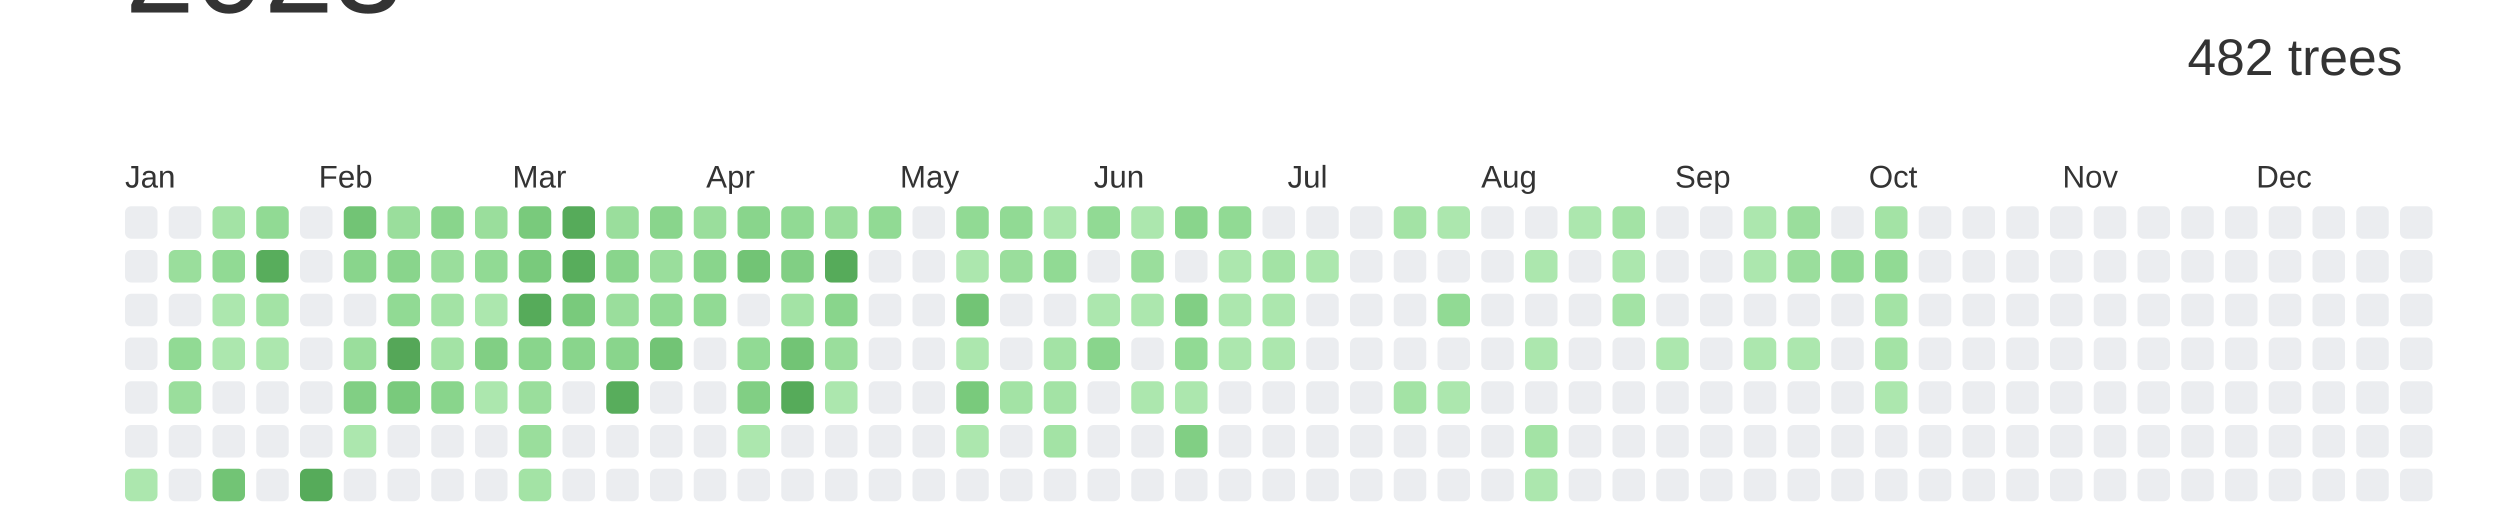
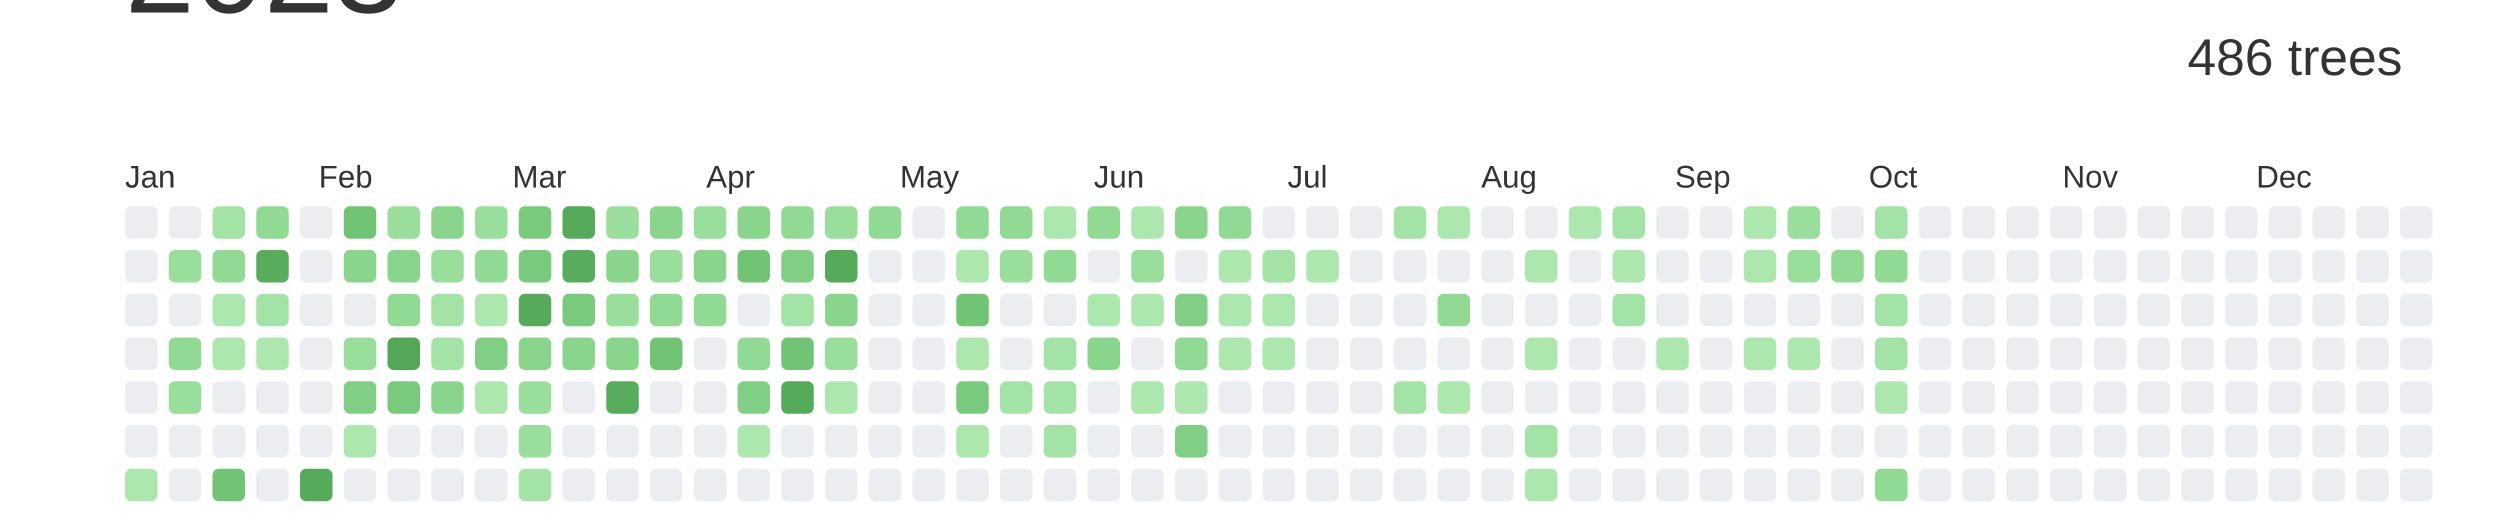
<svg xmlns="http://www.w3.org/2000/svg" baseProfile="full" height="42mm" version="1.1" viewBox="0,0,200,42" width="200mm">
  <defs />
  <rect fill="#ffffff" height="42" width="200" x="0" y="0" />
  <text alignment-baseline="hanging" fill="#333333" style="font-size:10.0px; font-family:Arial;" x="10" y="1">2023</text>
-   <text alignment-baseline="hanging" fill="#333333" style="font-size:4.125px; font-family:Arial;" x="175" y="6">482 trees</text>
+   <text alignment-baseline="hanging" fill="#333333" style="font-size:4.125px; font-family:Arial;" x="175" y="6">486 trees</text>
  <text fill="#333333" style="font-size:2.5px; font-family:Arial" x="10.0" y="15">Jan</text>
  <text fill="#333333" style="font-size:2.5px; font-family:Arial" x="25.5" y="15">Feb</text>
  <text fill="#333333" style="font-size:2.5px; font-family:Arial" x="41.0" y="15">Mar</text>
  <text fill="#333333" style="font-size:2.5px; font-family:Arial" x="56.5" y="15">Apr</text>
  <text fill="#333333" style="font-size:2.5px; font-family:Arial" x="72.0" y="15">May</text>
  <text fill="#333333" style="font-size:2.5px; font-family:Arial" x="87.5" y="15">Jun</text>
  <text fill="#333333" style="font-size:2.5px; font-family:Arial" x="103.0" y="15">Jul</text>
  <text fill="#333333" style="font-size:2.5px; font-family:Arial" x="118.5" y="15">Aug</text>
  <text fill="#333333" style="font-size:2.5px; font-family:Arial" x="134.0" y="15">Sep</text>
  <text fill="#333333" style="font-size:2.5px; font-family:Arial" x="149.5" y="15">Oct</text>
  <text fill="#333333" style="font-size:2.5px; font-family:Arial" x="165.0" y="15">Nov</text>
  <text fill="#333333" style="font-size:2.5px; font-family:Arial" x="180.5" y="15">Dec</text>
  <rect fill="#EBEDF0" height="2.6" rx="0.5" ry="0.5" width="2.6" x="10.0" y="16.5" />
  <rect fill="#EBEDF0" height="2.6" rx="0.5" ry="0.5" width="2.6" x="10.0" y="20.0" />
  <rect fill="#EBEDF0" height="2.6" rx="0.5" ry="0.5" width="2.6" x="10.0" y="23.5" />
  <rect fill="#EBEDF0" height="2.6" rx="0.5" ry="0.5" width="2.6" x="10.0" y="27.0" />
  <rect fill="#EBEDF0" height="2.6" rx="0.5" ry="0.5" width="2.6" x="10.0" y="30.5" />
  <rect fill="#EBEDF0" height="2.6" rx="0.5" ry="0.5" width="2.6" x="10.0" y="34.0" />
  <rect fill="#ace7ae" height="2.6" rx="0.5" ry="0.5" width="2.6" x="10.0" y="37.5" />
  <rect fill="#EBEDF0" height="2.6" rx="0.5" ry="0.5" width="2.6" x="13.5" y="16.5" />
  <rect fill="#9ade9c" height="2.6" rx="0.5" ry="0.5" width="2.6" x="13.5" y="20.0" />
  <rect fill="#EBEDF0" height="2.6" rx="0.5" ry="0.5" width="2.6" x="13.5" y="23.5" />
  <rect fill="#91da94" height="2.6" rx="0.5" ry="0.5" width="2.6" x="13.5" y="27.0" />
  <rect fill="#9ade9c" height="2.6" rx="0.5" ry="0.5" width="2.6" x="13.5" y="30.5" />
  <rect fill="#EBEDF0" height="2.6" rx="0.5" ry="0.5" width="2.6" x="13.5" y="34.0" />
  <rect fill="#EBEDF0" height="2.6" rx="0.5" ry="0.5" width="2.6" x="13.5" y="37.5" />
  <rect fill="#a3e3a5" height="2.6" rx="0.5" ry="0.5" width="2.6" x="17.0" y="16.5" />
  <rect fill="#91da94" height="2.6" rx="0.5" ry="0.5" width="2.6" x="17.0" y="20.0" />
  <rect fill="#ace7ae" height="2.6" rx="0.5" ry="0.5" width="2.6" x="17.0" y="23.5" />
  <rect fill="#ace7ae" height="2.6" rx="0.5" ry="0.5" width="2.6" x="17.0" y="27.0" />
  <rect fill="#EBEDF0" height="2.6" rx="0.5" ry="0.5" width="2.6" x="17.0" y="30.5" />
  <rect fill="#EBEDF0" height="2.6" rx="0.5" ry="0.5" width="2.6" x="17.0" y="34.0" />
  <rect fill="#72c475" height="2.6" rx="0.5" ry="0.5" width="2.6" x="17.0" y="37.5" />
  <rect fill="#91da94" height="2.6" rx="0.5" ry="0.5" width="2.6" x="20.5" y="16.5" />
  <rect fill="#58ad5c" height="2.6" rx="0.5" ry="0.5" width="2.6" x="20.5" y="20.0" />
  <rect fill="#a3e3a5" height="2.6" rx="0.5" ry="0.5" width="2.6" x="20.5" y="23.5" />
  <rect fill="#ace7ae" height="2.6" rx="0.5" ry="0.5" width="2.6" x="20.5" y="27.0" />
  <rect fill="#EBEDF0" height="2.6" rx="0.5" ry="0.5" width="2.6" x="20.5" y="30.5" />
  <rect fill="#EBEDF0" height="2.6" rx="0.5" ry="0.5" width="2.6" x="20.5" y="34.0" />
  <rect fill="#EBEDF0" height="2.6" rx="0.5" ry="0.5" width="2.6" x="20.5" y="37.5" />
  <rect fill="#EBEDF0" height="2.6" rx="0.5" ry="0.5" width="2.6" x="24.0" y="16.5" />
  <rect fill="#EBEDF0" height="2.6" rx="0.5" ry="0.5" width="2.6" x="24.0" y="20.0" />
  <rect fill="#EBEDF0" height="2.6" rx="0.5" ry="0.5" width="2.6" x="24.0" y="23.5" />
  <rect fill="#EBEDF0" height="2.6" rx="0.5" ry="0.5" width="2.6" x="24.0" y="27.0" />
  <rect fill="#EBEDF0" height="2.6" rx="0.5" ry="0.5" width="2.6" x="24.0" y="30.5" />
  <rect fill="#EBEDF0" height="2.6" rx="0.5" ry="0.5" width="2.6" x="24.0" y="34.0" />
  <rect fill="#56ab5a" height="2.6" rx="0.5" ry="0.5" width="2.6" x="24.0" y="37.5" />
  <rect fill="#72c475" height="2.6" rx="0.5" ry="0.5" width="2.6" x="27.5" y="16.5" />
  <rect fill="#89d58c" height="2.6" rx="0.5" ry="0.5" width="2.6" x="27.5" y="20.0" />
  <rect fill="#EBEDF0" height="2.6" rx="0.5" ry="0.5" width="2.6" x="27.5" y="23.5" />
  <rect fill="#9ade9c" height="2.6" rx="0.5" ry="0.5" width="2.6" x="27.5" y="27.0" />
  <rect fill="#81cf84" height="2.6" rx="0.5" ry="0.5" width="2.6" x="27.5" y="30.5" />
  <rect fill="#ace7ae" height="2.6" rx="0.5" ry="0.5" width="2.6" x="27.5" y="34.0" />
  <rect fill="#EBEDF0" height="2.6" rx="0.5" ry="0.5" width="2.6" x="27.5" y="37.5" />
  <rect fill="#9ade9c" height="2.6" rx="0.5" ry="0.5" width="2.6" x="31.0" y="16.5" />
  <rect fill="#89d58c" height="2.6" rx="0.5" ry="0.5" width="2.6" x="31.0" y="20.0" />
  <rect fill="#91da94" height="2.6" rx="0.5" ry="0.5" width="2.6" x="31.0" y="23.5" />
  <rect fill="#55a758" height="2.6" rx="0.5" ry="0.5" width="2.6" x="31.0" y="27.0" />
  <rect fill="#79ca7c" height="2.6" rx="0.5" ry="0.5" width="2.6" x="31.0" y="30.5" />
  <rect fill="#EBEDF0" height="2.6" rx="0.5" ry="0.5" width="2.6" x="31.0" y="34.0" />
  <rect fill="#EBEDF0" height="2.6" rx="0.5" ry="0.5" width="2.6" x="31.0" y="37.5" />
  <rect fill="#89d58c" height="2.6" rx="0.5" ry="0.5" width="2.6" x="34.5" y="16.5" />
  <rect fill="#9ade9c" height="2.6" rx="0.5" ry="0.5" width="2.6" x="34.5" y="20.0" />
  <rect fill="#a3e3a5" height="2.6" rx="0.5" ry="0.5" width="2.6" x="34.5" y="23.5" />
  <rect fill="#a3e3a5" height="2.6" rx="0.5" ry="0.5" width="2.6" x="34.5" y="27.0" />
  <rect fill="#89d58c" height="2.6" rx="0.5" ry="0.5" width="2.6" x="34.5" y="30.5" />
  <rect fill="#EBEDF0" height="2.6" rx="0.5" ry="0.5" width="2.6" x="34.5" y="34.0" />
  <rect fill="#EBEDF0" height="2.6" rx="0.5" ry="0.5" width="2.6" x="34.5" y="37.5" />
  <rect fill="#9ade9c" height="2.6" rx="0.5" ry="0.5" width="2.6" x="38.0" y="16.5" />
  <rect fill="#91da94" height="2.6" rx="0.5" ry="0.5" width="2.6" x="38.0" y="20.0" />
  <rect fill="#ace7ae" height="2.6" rx="0.5" ry="0.5" width="2.6" x="38.0" y="23.5" />
  <rect fill="#81cf84" height="2.6" rx="0.5" ry="0.5" width="2.6" x="38.0" y="27.0" />
  <rect fill="#ace7ae" height="2.6" rx="0.5" ry="0.5" width="2.6" x="38.0" y="30.5" />
  <rect fill="#EBEDF0" height="2.6" rx="0.5" ry="0.5" width="2.6" x="38.0" y="34.0" />
  <rect fill="#EBEDF0" height="2.6" rx="0.5" ry="0.5" width="2.6" x="38.0" y="37.5" />
  <rect fill="#79ca7c" height="2.6" rx="0.5" ry="0.5" width="2.6" x="41.5" y="16.5" />
  <rect fill="#79ca7c" height="2.6" rx="0.5" ry="0.5" width="2.6" x="41.5" y="20.0" />
  <rect fill="#56ab5a" height="2.6" rx="0.5" ry="0.5" width="2.6" x="41.5" y="23.5" />
  <rect fill="#89d58c" height="2.6" rx="0.5" ry="0.5" width="2.6" x="41.5" y="27.0" />
  <rect fill="#9ade9c" height="2.6" rx="0.5" ry="0.5" width="2.6" x="41.5" y="30.5" />
  <rect fill="#9ade9c" height="2.6" rx="0.5" ry="0.5" width="2.6" x="41.5" y="34.0" />
  <rect fill="#a3e3a5" height="2.6" rx="0.5" ry="0.5" width="2.6" x="41.5" y="37.5" />
  <rect fill="#56ab5a" height="2.6" rx="0.5" ry="0.5" width="2.6" x="45.0" y="16.5" />
  <rect fill="#58ad5c" height="2.6" rx="0.5" ry="0.5" width="2.6" x="45.0" y="20.0" />
  <rect fill="#79ca7c" height="2.6" rx="0.5" ry="0.5" width="2.6" x="45.0" y="23.5" />
  <rect fill="#89d58c" height="2.6" rx="0.5" ry="0.5" width="2.6" x="45.0" y="27.0" />
  <rect fill="#EBEDF0" height="2.6" rx="0.5" ry="0.5" width="2.6" x="45.0" y="30.5" />
  <rect fill="#EBEDF0" height="2.6" rx="0.5" ry="0.5" width="2.6" x="45.0" y="34.0" />
  <rect fill="#EBEDF0" height="2.6" rx="0.5" ry="0.5" width="2.6" x="45.0" y="37.5" />
  <rect fill="#9ade9c" height="2.6" rx="0.5" ry="0.5" width="2.6" x="48.5" y="16.5" />
  <rect fill="#89d58c" height="2.6" rx="0.5" ry="0.5" width="2.6" x="48.5" y="20.0" />
  <rect fill="#9ade9c" height="2.6" rx="0.5" ry="0.5" width="2.6" x="48.5" y="23.5" />
  <rect fill="#89d58c" height="2.6" rx="0.5" ry="0.5" width="2.6" x="48.5" y="27.0" />
  <rect fill="#58ad5c" height="2.6" rx="0.5" ry="0.5" width="2.6" x="48.5" y="30.5" />
  <rect fill="#EBEDF0" height="2.6" rx="0.5" ry="0.5" width="2.6" x="48.5" y="34.0" />
  <rect fill="#EBEDF0" height="2.6" rx="0.5" ry="0.5" width="2.6" x="48.5" y="37.5" />
  <rect fill="#89d58c" height="2.6" rx="0.5" ry="0.5" width="2.6" x="52.0" y="16.5" />
  <rect fill="#9ade9c" height="2.6" rx="0.5" ry="0.5" width="2.6" x="52.0" y="20.0" />
  <rect fill="#91da94" height="2.6" rx="0.5" ry="0.5" width="2.6" x="52.0" y="23.5" />
  <rect fill="#72c475" height="2.6" rx="0.5" ry="0.5" width="2.6" x="52.0" y="27.0" />
  <rect fill="#EBEDF0" height="2.6" rx="0.5" ry="0.5" width="2.6" x="52.0" y="30.5" />
  <rect fill="#EBEDF0" height="2.6" rx="0.5" ry="0.5" width="2.6" x="52.0" y="34.0" />
  <rect fill="#EBEDF0" height="2.6" rx="0.5" ry="0.5" width="2.6" x="52.0" y="37.5" />
  <rect fill="#9ade9c" height="2.6" rx="0.5" ry="0.5" width="2.6" x="55.5" y="16.5" />
  <rect fill="#89d58c" height="2.6" rx="0.5" ry="0.5" width="2.6" x="55.5" y="20.0" />
  <rect fill="#91da94" height="2.6" rx="0.5" ry="0.5" width="2.6" x="55.5" y="23.5" />
  <rect fill="#EBEDF0" height="2.6" rx="0.5" ry="0.5" width="2.6" x="55.5" y="27.0" />
  <rect fill="#EBEDF0" height="2.6" rx="0.5" ry="0.5" width="2.6" x="55.5" y="30.5" />
  <rect fill="#EBEDF0" height="2.6" rx="0.5" ry="0.5" width="2.6" x="55.5" y="34.0" />
  <rect fill="#EBEDF0" height="2.6" rx="0.5" ry="0.5" width="2.6" x="55.5" y="37.5" />
  <rect fill="#89d58c" height="2.6" rx="0.5" ry="0.5" width="2.6" x="59.0" y="16.5" />
  <rect fill="#72c475" height="2.6" rx="0.5" ry="0.5" width="2.6" x="59.0" y="20.0" />
  <rect fill="#EBEDF0" height="2.6" rx="0.5" ry="0.5" width="2.6" x="59.0" y="23.5" />
  <rect fill="#91da94" height="2.6" rx="0.5" ry="0.5" width="2.6" x="59.0" y="27.0" />
  <rect fill="#81cf84" height="2.6" rx="0.5" ry="0.5" width="2.6" x="59.0" y="30.5" />
  <rect fill="#ace7ae" height="2.6" rx="0.5" ry="0.5" width="2.6" x="59.0" y="34.0" />
  <rect fill="#EBEDF0" height="2.6" rx="0.5" ry="0.5" width="2.6" x="59.0" y="37.5" />
  <rect fill="#91da94" height="2.6" rx="0.5" ry="0.5" width="2.6" x="62.5" y="16.5" />
  <rect fill="#81cf84" height="2.6" rx="0.5" ry="0.5" width="2.6" x="62.5" y="20.0" />
  <rect fill="#a3e3a5" height="2.6" rx="0.5" ry="0.5" width="2.6" x="62.5" y="23.5" />
  <rect fill="#72c475" height="2.6" rx="0.5" ry="0.5" width="2.6" x="62.5" y="27.0" />
  <rect fill="#56ab5a" height="2.6" rx="0.5" ry="0.5" width="2.6" x="62.5" y="30.5" />
  <rect fill="#EBEDF0" height="2.6" rx="0.5" ry="0.5" width="2.6" x="62.5" y="34.0" />
  <rect fill="#EBEDF0" height="2.6" rx="0.5" ry="0.5" width="2.6" x="62.5" y="37.5" />
  <rect fill="#9ade9c" height="2.6" rx="0.5" ry="0.5" width="2.6" x="66.0" y="16.5" />
  <rect fill="#56ab5a" height="2.6" rx="0.5" ry="0.5" width="2.6" x="66.0" y="20.0" />
  <rect fill="#89d58c" height="2.6" rx="0.5" ry="0.5" width="2.6" x="66.0" y="23.5" />
  <rect fill="#9ade9c" height="2.6" rx="0.5" ry="0.5" width="2.6" x="66.0" y="27.0" />
  <rect fill="#ace7ae" height="2.6" rx="0.5" ry="0.5" width="2.6" x="66.0" y="30.5" />
  <rect fill="#EBEDF0" height="2.6" rx="0.5" ry="0.5" width="2.6" x="66.0" y="34.0" />
  <rect fill="#EBEDF0" height="2.6" rx="0.5" ry="0.5" width="2.6" x="66.0" y="37.5" />
  <rect fill="#91da94" height="2.6" rx="0.5" ry="0.5" width="2.6" x="69.5" y="16.5" />
  <rect fill="#EBEDF0" height="2.6" rx="0.5" ry="0.5" width="2.6" x="69.5" y="20.0" />
  <rect fill="#EBEDF0" height="2.6" rx="0.5" ry="0.5" width="2.6" x="69.5" y="23.5" />
  <rect fill="#EBEDF0" height="2.6" rx="0.5" ry="0.5" width="2.6" x="69.5" y="27.0" />
  <rect fill="#EBEDF0" height="2.6" rx="0.5" ry="0.5" width="2.6" x="69.5" y="30.5" />
  <rect fill="#EBEDF0" height="2.6" rx="0.5" ry="0.5" width="2.6" x="69.5" y="34.0" />
  <rect fill="#EBEDF0" height="2.6" rx="0.5" ry="0.5" width="2.6" x="69.5" y="37.5" />
  <rect fill="#EBEDF0" height="2.6" rx="0.5" ry="0.5" width="2.6" x="73.0" y="16.5" />
  <rect fill="#EBEDF0" height="2.6" rx="0.5" ry="0.5" width="2.6" x="73.0" y="20.0" />
  <rect fill="#EBEDF0" height="2.6" rx="0.5" ry="0.5" width="2.6" x="73.0" y="23.5" />
  <rect fill="#EBEDF0" height="2.6" rx="0.5" ry="0.5" width="2.6" x="73.0" y="27.0" />
  <rect fill="#EBEDF0" height="2.6" rx="0.5" ry="0.5" width="2.6" x="73.0" y="30.5" />
  <rect fill="#EBEDF0" height="2.6" rx="0.5" ry="0.5" width="2.6" x="73.0" y="34.0" />
  <rect fill="#EBEDF0" height="2.6" rx="0.5" ry="0.5" width="2.6" x="73.0" y="37.5" />
  <rect fill="#91da94" height="2.6" rx="0.5" ry="0.5" width="2.6" x="76.5" y="16.5" />
  <rect fill="#ace7ae" height="2.6" rx="0.5" ry="0.5" width="2.6" x="76.5" y="20.0" />
  <rect fill="#72c475" height="2.6" rx="0.5" ry="0.5" width="2.6" x="76.5" y="23.5" />
  <rect fill="#ace7ae" height="2.6" rx="0.5" ry="0.5" width="2.6" x="76.5" y="27.0" />
  <rect fill="#79ca7c" height="2.6" rx="0.5" ry="0.5" width="2.6" x="76.5" y="30.5" />
  <rect fill="#ace7ae" height="2.6" rx="0.5" ry="0.5" width="2.6" x="76.5" y="34.0" />
  <rect fill="#EBEDF0" height="2.6" rx="0.5" ry="0.5" width="2.6" x="76.5" y="37.5" />
  <rect fill="#91da94" height="2.6" rx="0.5" ry="0.5" width="2.6" x="80.0" y="16.5" />
  <rect fill="#9ade9c" height="2.6" rx="0.5" ry="0.5" width="2.6" x="80.0" y="20.0" />
  <rect fill="#EBEDF0" height="2.6" rx="0.5" ry="0.5" width="2.6" x="80.0" y="23.5" />
  <rect fill="#EBEDF0" height="2.6" rx="0.5" ry="0.5" width="2.6" x="80.0" y="27.0" />
  <rect fill="#a3e3a5" height="2.6" rx="0.5" ry="0.5" width="2.6" x="80.0" y="30.5" />
  <rect fill="#EBEDF0" height="2.6" rx="0.5" ry="0.5" width="2.6" x="80.0" y="34.0" />
  <rect fill="#EBEDF0" height="2.6" rx="0.5" ry="0.5" width="2.6" x="80.0" y="37.5" />
  <rect fill="#ace7ae" height="2.6" rx="0.5" ry="0.5" width="2.6" x="83.5" y="16.5" />
  <rect fill="#91da94" height="2.6" rx="0.5" ry="0.5" width="2.6" x="83.5" y="20.0" />
  <rect fill="#EBEDF0" height="2.6" rx="0.5" ry="0.5" width="2.6" x="83.5" y="23.5" />
  <rect fill="#a3e3a5" height="2.6" rx="0.5" ry="0.5" width="2.6" x="83.5" y="27.0" />
  <rect fill="#a3e3a5" height="2.6" rx="0.5" ry="0.5" width="2.6" x="83.5" y="30.5" />
  <rect fill="#a3e3a5" height="2.6" rx="0.5" ry="0.5" width="2.6" x="83.5" y="34.0" />
  <rect fill="#EBEDF0" height="2.6" rx="0.5" ry="0.5" width="2.6" x="83.5" y="37.5" />
  <rect fill="#91da94" height="2.6" rx="0.5" ry="0.5" width="2.6" x="87.0" y="16.5" />
  <rect fill="#EBEDF0" height="2.6" rx="0.5" ry="0.5" width="2.6" x="87.0" y="20.0" />
  <rect fill="#ace7ae" height="2.6" rx="0.5" ry="0.5" width="2.6" x="87.0" y="23.5" />
  <rect fill="#89d58c" height="2.6" rx="0.5" ry="0.5" width="2.6" x="87.0" y="27.0" />
  <rect fill="#EBEDF0" height="2.6" rx="0.5" ry="0.5" width="2.6" x="87.0" y="30.5" />
  <rect fill="#EBEDF0" height="2.6" rx="0.5" ry="0.5" width="2.6" x="87.0" y="34.0" />
  <rect fill="#EBEDF0" height="2.6" rx="0.5" ry="0.5" width="2.6" x="87.0" y="37.5" />
  <rect fill="#ace7ae" height="2.6" rx="0.5" ry="0.5" width="2.6" x="90.5" y="16.5" />
  <rect fill="#9ade9c" height="2.6" rx="0.5" ry="0.5" width="2.6" x="90.5" y="20.0" />
  <rect fill="#ace7ae" height="2.6" rx="0.5" ry="0.5" width="2.6" x="90.5" y="23.5" />
  <rect fill="#EBEDF0" height="2.6" rx="0.5" ry="0.5" width="2.6" x="90.5" y="27.0" />
  <rect fill="#ace7ae" height="2.6" rx="0.5" ry="0.5" width="2.6" x="90.5" y="30.5" />
  <rect fill="#EBEDF0" height="2.6" rx="0.5" ry="0.5" width="2.6" x="90.5" y="34.0" />
  <rect fill="#EBEDF0" height="2.6" rx="0.5" ry="0.5" width="2.6" x="90.5" y="37.5" />
  <rect fill="#89d58c" height="2.6" rx="0.5" ry="0.5" width="2.6" x="94.0" y="16.5" />
  <rect fill="#EBEDF0" height="2.6" rx="0.5" ry="0.5" width="2.6" x="94.0" y="20.0" />
  <rect fill="#81cf84" height="2.6" rx="0.5" ry="0.5" width="2.6" x="94.0" y="23.5" />
  <rect fill="#91da94" height="2.6" rx="0.5" ry="0.5" width="2.6" x="94.0" y="27.0" />
  <rect fill="#ace7ae" height="2.6" rx="0.5" ry="0.5" width="2.6" x="94.0" y="30.5" />
  <rect fill="#81cf84" height="2.6" rx="0.5" ry="0.5" width="2.6" x="94.0" y="34.0" />
  <rect fill="#EBEDF0" height="2.6" rx="0.5" ry="0.5" width="2.6" x="94.0" y="37.5" />
  <rect fill="#91da94" height="2.6" rx="0.5" ry="0.5" width="2.6" x="97.5" y="16.5" />
  <rect fill="#ace7ae" height="2.6" rx="0.5" ry="0.5" width="2.6" x="97.5" y="20.0" />
  <rect fill="#ace7ae" height="2.6" rx="0.5" ry="0.5" width="2.6" x="97.5" y="23.5" />
  <rect fill="#ace7ae" height="2.6" rx="0.5" ry="0.5" width="2.6" x="97.5" y="27.0" />
  <rect fill="#EBEDF0" height="2.6" rx="0.5" ry="0.5" width="2.6" x="97.5" y="30.5" />
  <rect fill="#EBEDF0" height="2.6" rx="0.5" ry="0.5" width="2.6" x="97.5" y="34.0" />
  <rect fill="#EBEDF0" height="2.6" rx="0.5" ry="0.5" width="2.6" x="97.5" y="37.5" />
  <rect fill="#EBEDF0" height="2.6" rx="0.5" ry="0.5" width="2.6" x="101.0" y="16.5" />
  <rect fill="#a3e3a5" height="2.6" rx="0.5" ry="0.5" width="2.6" x="101.0" y="20.0" />
  <rect fill="#ace7ae" height="2.6" rx="0.5" ry="0.5" width="2.6" x="101.0" y="23.5" />
  <rect fill="#ace7ae" height="2.6" rx="0.5" ry="0.5" width="2.6" x="101.0" y="27.0" />
  <rect fill="#EBEDF0" height="2.6" rx="0.5" ry="0.5" width="2.6" x="101.0" y="30.5" />
  <rect fill="#EBEDF0" height="2.6" rx="0.5" ry="0.5" width="2.6" x="101.0" y="34.0" />
  <rect fill="#EBEDF0" height="2.6" rx="0.5" ry="0.5" width="2.6" x="101.0" y="37.5" />
  <rect fill="#EBEDF0" height="2.6" rx="0.5" ry="0.5" width="2.6" x="104.5" y="16.5" />
  <rect fill="#ace7ae" height="2.6" rx="0.5" ry="0.5" width="2.6" x="104.5" y="20.0" />
  <rect fill="#EBEDF0" height="2.6" rx="0.5" ry="0.5" width="2.6" x="104.5" y="23.5" />
  <rect fill="#EBEDF0" height="2.6" rx="0.5" ry="0.5" width="2.6" x="104.5" y="27.0" />
  <rect fill="#EBEDF0" height="2.6" rx="0.5" ry="0.5" width="2.6" x="104.5" y="30.5" />
  <rect fill="#EBEDF0" height="2.6" rx="0.5" ry="0.5" width="2.6" x="104.5" y="34.0" />
  <rect fill="#EBEDF0" height="2.6" rx="0.5" ry="0.5" width="2.6" x="104.5" y="37.5" />
  <rect fill="#EBEDF0" height="2.6" rx="0.5" ry="0.5" width="2.6" x="108.0" y="16.5" />
  <rect fill="#EBEDF0" height="2.6" rx="0.5" ry="0.5" width="2.6" x="108.0" y="20.0" />
  <rect fill="#EBEDF0" height="2.6" rx="0.5" ry="0.5" width="2.6" x="108.0" y="23.5" />
  <rect fill="#EBEDF0" height="2.6" rx="0.5" ry="0.5" width="2.6" x="108.0" y="27.0" />
  <rect fill="#EBEDF0" height="2.6" rx="0.5" ry="0.5" width="2.6" x="108.0" y="30.5" />
  <rect fill="#EBEDF0" height="2.6" rx="0.5" ry="0.5" width="2.6" x="108.0" y="34.0" />
  <rect fill="#EBEDF0" height="2.6" rx="0.5" ry="0.5" width="2.6" x="108.0" y="37.5" />
  <rect fill="#a3e3a5" height="2.6" rx="0.5" ry="0.5" width="2.6" x="111.5" y="16.5" />
  <rect fill="#EBEDF0" height="2.6" rx="0.5" ry="0.5" width="2.6" x="111.5" y="20.0" />
  <rect fill="#EBEDF0" height="2.6" rx="0.5" ry="0.5" width="2.6" x="111.5" y="23.5" />
  <rect fill="#EBEDF0" height="2.6" rx="0.5" ry="0.5" width="2.6" x="111.5" y="27.0" />
  <rect fill="#a3e3a5" height="2.6" rx="0.5" ry="0.5" width="2.6" x="111.5" y="30.5" />
  <rect fill="#EBEDF0" height="2.6" rx="0.5" ry="0.5" width="2.6" x="111.5" y="34.0" />
  <rect fill="#EBEDF0" height="2.6" rx="0.5" ry="0.5" width="2.6" x="111.5" y="37.5" />
  <rect fill="#ace7ae" height="2.6" rx="0.5" ry="0.5" width="2.6" x="115.0" y="16.5" />
  <rect fill="#EBEDF0" height="2.6" rx="0.5" ry="0.5" width="2.6" x="115.0" y="20.0" />
  <rect fill="#91da94" height="2.6" rx="0.5" ry="0.5" width="2.6" x="115.0" y="23.5" />
  <rect fill="#EBEDF0" height="2.6" rx="0.5" ry="0.5" width="2.6" x="115.0" y="27.0" />
  <rect fill="#ace7ae" height="2.6" rx="0.5" ry="0.5" width="2.6" x="115.0" y="30.5" />
  <rect fill="#EBEDF0" height="2.6" rx="0.5" ry="0.5" width="2.6" x="115.0" y="34.0" />
  <rect fill="#EBEDF0" height="2.6" rx="0.5" ry="0.5" width="2.6" x="115.0" y="37.5" />
  <rect fill="#EBEDF0" height="2.6" rx="0.5" ry="0.5" width="2.6" x="118.5" y="16.5" />
  <rect fill="#EBEDF0" height="2.6" rx="0.5" ry="0.5" width="2.6" x="118.5" y="20.0" />
  <rect fill="#EBEDF0" height="2.6" rx="0.5" ry="0.5" width="2.6" x="118.5" y="23.5" />
  <rect fill="#EBEDF0" height="2.6" rx="0.5" ry="0.5" width="2.6" x="118.5" y="27.0" />
  <rect fill="#EBEDF0" height="2.6" rx="0.5" ry="0.5" width="2.6" x="118.5" y="30.5" />
  <rect fill="#EBEDF0" height="2.6" rx="0.5" ry="0.5" width="2.6" x="118.5" y="34.0" />
  <rect fill="#EBEDF0" height="2.6" rx="0.5" ry="0.5" width="2.6" x="118.5" y="37.5" />
  <rect fill="#EBEDF0" height="2.6" rx="0.5" ry="0.5" width="2.6" x="122.0" y="16.5" />
  <rect fill="#ace7ae" height="2.6" rx="0.5" ry="0.5" width="2.6" x="122.0" y="20.0" />
  <rect fill="#EBEDF0" height="2.6" rx="0.5" ry="0.5" width="2.6" x="122.0" y="23.5" />
  <rect fill="#ace7ae" height="2.6" rx="0.5" ry="0.5" width="2.6" x="122.0" y="27.0" />
  <rect fill="#EBEDF0" height="2.6" rx="0.5" ry="0.5" width="2.6" x="122.0" y="30.5" />
  <rect fill="#a3e3a5" height="2.6" rx="0.5" ry="0.5" width="2.6" x="122.0" y="34.0" />
  <rect fill="#ace7ae" height="2.6" rx="0.5" ry="0.5" width="2.6" x="122.0" y="37.5" />
  <rect fill="#ace7ae" height="2.6" rx="0.5" ry="0.5" width="2.6" x="125.5" y="16.5" />
  <rect fill="#EBEDF0" height="2.6" rx="0.5" ry="0.5" width="2.6" x="125.5" y="20.0" />
  <rect fill="#EBEDF0" height="2.6" rx="0.5" ry="0.5" width="2.6" x="125.5" y="23.5" />
  <rect fill="#EBEDF0" height="2.6" rx="0.5" ry="0.5" width="2.6" x="125.5" y="27.0" />
  <rect fill="#EBEDF0" height="2.6" rx="0.5" ry="0.5" width="2.6" x="125.5" y="30.5" />
  <rect fill="#EBEDF0" height="2.6" rx="0.5" ry="0.5" width="2.6" x="125.5" y="34.0" />
  <rect fill="#EBEDF0" height="2.6" rx="0.5" ry="0.5" width="2.6" x="125.5" y="37.5" />
  <rect fill="#a3e3a5" height="2.6" rx="0.5" ry="0.5" width="2.6" x="129.0" y="16.5" />
  <rect fill="#ace7ae" height="2.6" rx="0.5" ry="0.5" width="2.6" x="129.0" y="20.0" />
  <rect fill="#a3e3a5" height="2.6" rx="0.5" ry="0.5" width="2.6" x="129.0" y="23.5" />
  <rect fill="#EBEDF0" height="2.6" rx="0.5" ry="0.5" width="2.6" x="129.0" y="27.0" />
  <rect fill="#EBEDF0" height="2.6" rx="0.5" ry="0.5" width="2.6" x="129.0" y="30.5" />
  <rect fill="#EBEDF0" height="2.6" rx="0.5" ry="0.5" width="2.6" x="129.0" y="34.0" />
  <rect fill="#EBEDF0" height="2.6" rx="0.5" ry="0.5" width="2.6" x="129.0" y="37.5" />
  <rect fill="#EBEDF0" height="2.6" rx="0.5" ry="0.5" width="2.6" x="132.5" y="16.5" />
  <rect fill="#EBEDF0" height="2.6" rx="0.5" ry="0.5" width="2.6" x="132.5" y="20.0" />
  <rect fill="#EBEDF0" height="2.6" rx="0.5" ry="0.5" width="2.6" x="132.5" y="23.5" />
  <rect fill="#ace7ae" height="2.6" rx="0.5" ry="0.5" width="2.6" x="132.5" y="27.0" />
  <rect fill="#EBEDF0" height="2.6" rx="0.5" ry="0.5" width="2.6" x="132.5" y="30.5" />
  <rect fill="#EBEDF0" height="2.6" rx="0.5" ry="0.5" width="2.6" x="132.5" y="34.0" />
  <rect fill="#EBEDF0" height="2.6" rx="0.5" ry="0.5" width="2.6" x="132.5" y="37.5" />
  <rect fill="#EBEDF0" height="2.6" rx="0.5" ry="0.5" width="2.6" x="136.0" y="16.5" />
  <rect fill="#EBEDF0" height="2.6" rx="0.5" ry="0.5" width="2.6" x="136.0" y="20.0" />
  <rect fill="#EBEDF0" height="2.6" rx="0.5" ry="0.5" width="2.6" x="136.0" y="23.5" />
  <rect fill="#EBEDF0" height="2.6" rx="0.5" ry="0.5" width="2.6" x="136.0" y="27.0" />
  <rect fill="#EBEDF0" height="2.6" rx="0.5" ry="0.5" width="2.6" x="136.0" y="30.5" />
  <rect fill="#EBEDF0" height="2.6" rx="0.5" ry="0.5" width="2.6" x="136.0" y="34.0" />
  <rect fill="#EBEDF0" height="2.6" rx="0.5" ry="0.5" width="2.6" x="136.0" y="37.5" />
  <rect fill="#ace7ae" height="2.6" rx="0.5" ry="0.5" width="2.6" x="139.5" y="16.5" />
  <rect fill="#ace7ae" height="2.6" rx="0.5" ry="0.5" width="2.6" x="139.5" y="20.0" />
  <rect fill="#EBEDF0" height="2.6" rx="0.5" ry="0.5" width="2.6" x="139.5" y="23.5" />
  <rect fill="#ace7ae" height="2.6" rx="0.5" ry="0.5" width="2.6" x="139.5" y="27.0" />
  <rect fill="#EBEDF0" height="2.6" rx="0.5" ry="0.5" width="2.6" x="139.5" y="30.5" />
  <rect fill="#EBEDF0" height="2.6" rx="0.5" ry="0.5" width="2.6" x="139.5" y="34.0" />
  <rect fill="#EBEDF0" height="2.6" rx="0.5" ry="0.5" width="2.6" x="139.5" y="37.5" />
  <rect fill="#9ade9c" height="2.6" rx="0.5" ry="0.5" width="2.6" x="143.0" y="16.5" />
  <rect fill="#9ade9c" height="2.6" rx="0.5" ry="0.5" width="2.6" x="143.0" y="20.0" />
  <rect fill="#EBEDF0" height="2.6" rx="0.5" ry="0.5" width="2.6" x="143.0" y="23.5" />
  <rect fill="#ace7ae" height="2.6" rx="0.5" ry="0.5" width="2.6" x="143.0" y="27.0" />
  <rect fill="#EBEDF0" height="2.6" rx="0.5" ry="0.5" width="2.6" x="143.0" y="30.5" />
  <rect fill="#EBEDF0" height="2.6" rx="0.5" ry="0.5" width="2.6" x="143.0" y="34.0" />
  <rect fill="#EBEDF0" height="2.6" rx="0.5" ry="0.5" width="2.6" x="143.0" y="37.5" />
  <rect fill="#EBEDF0" height="2.6" rx="0.5" ry="0.5" width="2.6" x="146.5" y="16.5" />
  <rect fill="#91da94" height="2.6" rx="0.5" ry="0.5" width="2.6" x="146.5" y="20.0" />
  <rect fill="#EBEDF0" height="2.6" rx="0.5" ry="0.5" width="2.6" x="146.5" y="23.5" />
  <rect fill="#EBEDF0" height="2.6" rx="0.5" ry="0.5" width="2.6" x="146.5" y="27.0" />
  <rect fill="#EBEDF0" height="2.6" rx="0.5" ry="0.5" width="2.6" x="146.5" y="30.5" />
  <rect fill="#EBEDF0" height="2.6" rx="0.5" ry="0.5" width="2.6" x="146.5" y="34.0" />
  <rect fill="#EBEDF0" height="2.6" rx="0.5" ry="0.5" width="2.6" x="146.5" y="37.5" />
  <rect fill="#a3e3a5" height="2.6" rx="0.5" ry="0.5" width="2.6" x="150.0" y="16.5" />
  <rect fill="#91da94" height="2.6" rx="0.5" ry="0.5" width="2.6" x="150.0" y="20.0" />
  <rect fill="#a3e3a5" height="2.6" rx="0.5" ry="0.5" width="2.6" x="150.0" y="23.5" />
  <rect fill="#a3e3a5" height="2.6" rx="0.5" ry="0.5" width="2.6" x="150.0" y="27.0" />
  <rect fill="#ace7ae" height="2.6" rx="0.5" ry="0.5" width="2.6" x="150.0" y="30.5" />
  <rect fill="#EBEDF0" height="2.6" rx="0.5" ry="0.5" width="2.6" x="150.0" y="34.0" />
-   <rect fill="#EBEDF0" height="2.6" rx="0.5" ry="0.5" width="2.6" x="150.0" y="37.5" />
+   <rect fill="#91da94" height="2.6" rx="0.5" ry="0.5" width="2.6" x="150.0" y="37.5" />
  <rect fill="#EBEDF0" height="2.6" rx="0.5" ry="0.5" width="2.6" x="153.5" y="16.5" />
  <rect fill="#EBEDF0" height="2.6" rx="0.5" ry="0.5" width="2.6" x="153.5" y="20.0" />
  <rect fill="#EBEDF0" height="2.6" rx="0.5" ry="0.5" width="2.6" x="153.5" y="23.5" />
  <rect fill="#EBEDF0" height="2.6" rx="0.5" ry="0.5" width="2.6" x="153.5" y="27.0" />
  <rect fill="#EBEDF0" height="2.6" rx="0.5" ry="0.5" width="2.6" x="153.5" y="30.5" />
  <rect fill="#EBEDF0" height="2.6" rx="0.5" ry="0.5" width="2.6" x="153.5" y="34.0" />
  <rect fill="#EBEDF0" height="2.6" rx="0.5" ry="0.5" width="2.6" x="153.5" y="37.5" />
  <rect fill="#EBEDF0" height="2.6" rx="0.5" ry="0.5" width="2.6" x="157.0" y="16.5" />
  <rect fill="#EBEDF0" height="2.6" rx="0.5" ry="0.5" width="2.6" x="157.0" y="20.0" />
  <rect fill="#EBEDF0" height="2.6" rx="0.5" ry="0.5" width="2.6" x="157.0" y="23.5" />
  <rect fill="#EBEDF0" height="2.6" rx="0.5" ry="0.5" width="2.6" x="157.0" y="27.0" />
  <rect fill="#EBEDF0" height="2.6" rx="0.5" ry="0.5" width="2.6" x="157.0" y="30.5" />
  <rect fill="#EBEDF0" height="2.6" rx="0.5" ry="0.5" width="2.6" x="157.0" y="34.0" />
  <rect fill="#EBEDF0" height="2.6" rx="0.5" ry="0.5" width="2.6" x="157.0" y="37.5" />
  <rect fill="#EBEDF0" height="2.6" rx="0.5" ry="0.5" width="2.6" x="160.5" y="16.5" />
  <rect fill="#EBEDF0" height="2.6" rx="0.5" ry="0.5" width="2.6" x="160.5" y="20.0" />
  <rect fill="#EBEDF0" height="2.6" rx="0.5" ry="0.5" width="2.6" x="160.5" y="23.5" />
  <rect fill="#EBEDF0" height="2.6" rx="0.5" ry="0.5" width="2.6" x="160.5" y="27.0" />
  <rect fill="#EBEDF0" height="2.6" rx="0.5" ry="0.5" width="2.6" x="160.5" y="30.5" />
  <rect fill="#EBEDF0" height="2.6" rx="0.5" ry="0.5" width="2.6" x="160.5" y="34.0" />
  <rect fill="#EBEDF0" height="2.6" rx="0.5" ry="0.5" width="2.6" x="160.5" y="37.5" />
  <rect fill="#EBEDF0" height="2.6" rx="0.5" ry="0.5" width="2.6" x="164.0" y="16.5" />
  <rect fill="#EBEDF0" height="2.6" rx="0.5" ry="0.5" width="2.6" x="164.0" y="20.0" />
  <rect fill="#EBEDF0" height="2.6" rx="0.5" ry="0.5" width="2.6" x="164.0" y="23.5" />
  <rect fill="#EBEDF0" height="2.6" rx="0.5" ry="0.5" width="2.6" x="164.0" y="27.0" />
  <rect fill="#EBEDF0" height="2.6" rx="0.5" ry="0.5" width="2.6" x="164.0" y="30.5" />
  <rect fill="#EBEDF0" height="2.6" rx="0.5" ry="0.5" width="2.6" x="164.0" y="34.0" />
  <rect fill="#EBEDF0" height="2.6" rx="0.5" ry="0.5" width="2.6" x="164.0" y="37.5" />
  <rect fill="#EBEDF0" height="2.6" rx="0.5" ry="0.5" width="2.6" x="167.5" y="16.5" />
  <rect fill="#EBEDF0" height="2.6" rx="0.5" ry="0.5" width="2.6" x="167.5" y="20.0" />
  <rect fill="#EBEDF0" height="2.6" rx="0.5" ry="0.5" width="2.6" x="167.5" y="23.5" />
  <rect fill="#EBEDF0" height="2.6" rx="0.5" ry="0.5" width="2.6" x="167.5" y="27.0" />
  <rect fill="#EBEDF0" height="2.6" rx="0.5" ry="0.5" width="2.6" x="167.5" y="30.5" />
  <rect fill="#EBEDF0" height="2.6" rx="0.5" ry="0.5" width="2.6" x="167.5" y="34.0" />
  <rect fill="#EBEDF0" height="2.6" rx="0.5" ry="0.5" width="2.6" x="167.5" y="37.5" />
  <rect fill="#EBEDF0" height="2.6" rx="0.5" ry="0.5" width="2.6" x="171.0" y="16.5" />
  <rect fill="#EBEDF0" height="2.6" rx="0.5" ry="0.5" width="2.6" x="171.0" y="20.0" />
  <rect fill="#EBEDF0" height="2.6" rx="0.5" ry="0.5" width="2.6" x="171.0" y="23.5" />
  <rect fill="#EBEDF0" height="2.6" rx="0.5" ry="0.5" width="2.6" x="171.0" y="27.0" />
  <rect fill="#EBEDF0" height="2.6" rx="0.5" ry="0.5" width="2.6" x="171.0" y="30.5" />
  <rect fill="#EBEDF0" height="2.6" rx="0.5" ry="0.5" width="2.6" x="171.0" y="34.0" />
  <rect fill="#EBEDF0" height="2.6" rx="0.5" ry="0.5" width="2.6" x="171.0" y="37.5" />
  <rect fill="#EBEDF0" height="2.6" rx="0.5" ry="0.5" width="2.6" x="174.5" y="16.5" />
  <rect fill="#EBEDF0" height="2.6" rx="0.5" ry="0.5" width="2.6" x="174.5" y="20.0" />
  <rect fill="#EBEDF0" height="2.6" rx="0.5" ry="0.5" width="2.6" x="174.5" y="23.5" />
  <rect fill="#EBEDF0" height="2.6" rx="0.5" ry="0.5" width="2.6" x="174.5" y="27.0" />
  <rect fill="#EBEDF0" height="2.6" rx="0.5" ry="0.5" width="2.6" x="174.5" y="30.5" />
  <rect fill="#EBEDF0" height="2.6" rx="0.5" ry="0.5" width="2.6" x="174.5" y="34.0" />
  <rect fill="#EBEDF0" height="2.6" rx="0.5" ry="0.5" width="2.6" x="174.5" y="37.5" />
  <rect fill="#EBEDF0" height="2.6" rx="0.5" ry="0.5" width="2.6" x="178.0" y="16.5" />
  <rect fill="#EBEDF0" height="2.6" rx="0.5" ry="0.5" width="2.6" x="178.0" y="20.0" />
  <rect fill="#EBEDF0" height="2.6" rx="0.5" ry="0.5" width="2.6" x="178.0" y="23.5" />
  <rect fill="#EBEDF0" height="2.6" rx="0.5" ry="0.5" width="2.6" x="178.0" y="27.0" />
  <rect fill="#EBEDF0" height="2.6" rx="0.5" ry="0.5" width="2.6" x="178.0" y="30.5" />
  <rect fill="#EBEDF0" height="2.6" rx="0.5" ry="0.5" width="2.6" x="178.0" y="34.0" />
  <rect fill="#EBEDF0" height="2.6" rx="0.5" ry="0.5" width="2.6" x="178.0" y="37.5" />
  <rect fill="#EBEDF0" height="2.6" rx="0.5" ry="0.5" width="2.6" x="181.5" y="16.5" />
  <rect fill="#EBEDF0" height="2.6" rx="0.5" ry="0.5" width="2.6" x="181.5" y="20.0" />
  <rect fill="#EBEDF0" height="2.6" rx="0.5" ry="0.5" width="2.6" x="181.5" y="23.5" />
  <rect fill="#EBEDF0" height="2.6" rx="0.5" ry="0.5" width="2.6" x="181.5" y="27.0" />
  <rect fill="#EBEDF0" height="2.6" rx="0.5" ry="0.5" width="2.6" x="181.5" y="30.5" />
  <rect fill="#EBEDF0" height="2.6" rx="0.5" ry="0.5" width="2.6" x="181.5" y="34.0" />
  <rect fill="#EBEDF0" height="2.6" rx="0.5" ry="0.5" width="2.6" x="181.5" y="37.5" />
  <rect fill="#EBEDF0" height="2.6" rx="0.5" ry="0.5" width="2.6" x="185.0" y="16.5" />
  <rect fill="#EBEDF0" height="2.6" rx="0.5" ry="0.5" width="2.6" x="185.0" y="20.0" />
  <rect fill="#EBEDF0" height="2.6" rx="0.5" ry="0.5" width="2.6" x="185.0" y="23.5" />
  <rect fill="#EBEDF0" height="2.6" rx="0.5" ry="0.5" width="2.6" x="185.0" y="27.0" />
  <rect fill="#EBEDF0" height="2.6" rx="0.5" ry="0.5" width="2.6" x="185.0" y="30.5" />
  <rect fill="#EBEDF0" height="2.6" rx="0.5" ry="0.5" width="2.6" x="185.0" y="34.0" />
  <rect fill="#EBEDF0" height="2.6" rx="0.5" ry="0.5" width="2.6" x="185.0" y="37.5" />
  <rect fill="#EBEDF0" height="2.6" rx="0.5" ry="0.5" width="2.6" x="188.5" y="16.5" />
  <rect fill="#EBEDF0" height="2.6" rx="0.5" ry="0.5" width="2.6" x="188.5" y="20.0" />
  <rect fill="#EBEDF0" height="2.6" rx="0.5" ry="0.5" width="2.6" x="188.5" y="23.5" />
  <rect fill="#EBEDF0" height="2.6" rx="0.5" ry="0.5" width="2.6" x="188.5" y="27.0" />
  <rect fill="#EBEDF0" height="2.6" rx="0.5" ry="0.5" width="2.6" x="188.5" y="30.5" />
  <rect fill="#EBEDF0" height="2.6" rx="0.5" ry="0.5" width="2.6" x="188.5" y="34.0" />
  <rect fill="#EBEDF0" height="2.6" rx="0.5" ry="0.5" width="2.6" x="188.5" y="37.5" />
  <rect fill="#EBEDF0" height="2.6" rx="0.5" ry="0.5" width="2.6" x="192.0" y="16.5" />
  <rect fill="#EBEDF0" height="2.6" rx="0.5" ry="0.5" width="2.6" x="192.0" y="20.0" />
  <rect fill="#EBEDF0" height="2.6" rx="0.5" ry="0.5" width="2.6" x="192.0" y="23.5" />
  <rect fill="#EBEDF0" height="2.6" rx="0.5" ry="0.5" width="2.6" x="192.0" y="27.0" />
  <rect fill="#EBEDF0" height="2.6" rx="0.5" ry="0.5" width="2.6" x="192.0" y="30.5" />
  <rect fill="#EBEDF0" height="2.6" rx="0.5" ry="0.5" width="2.6" x="192.0" y="34.0" />
  <rect fill="#EBEDF0" height="2.6" rx="0.5" ry="0.5" width="2.6" x="192.0" y="37.5" />
</svg>
